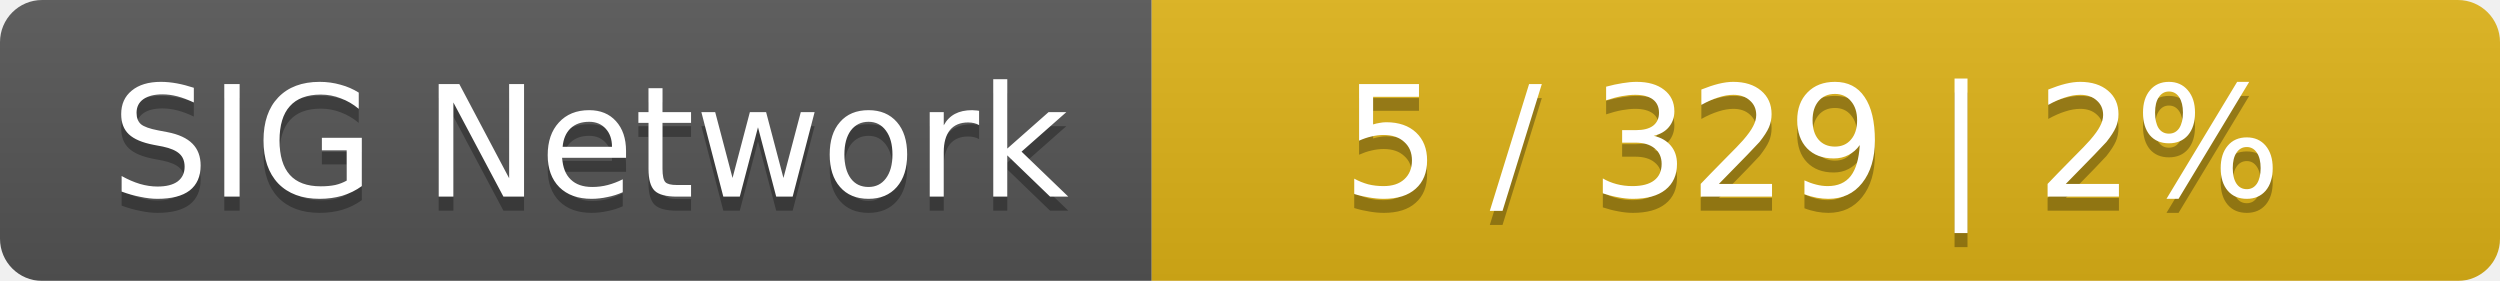
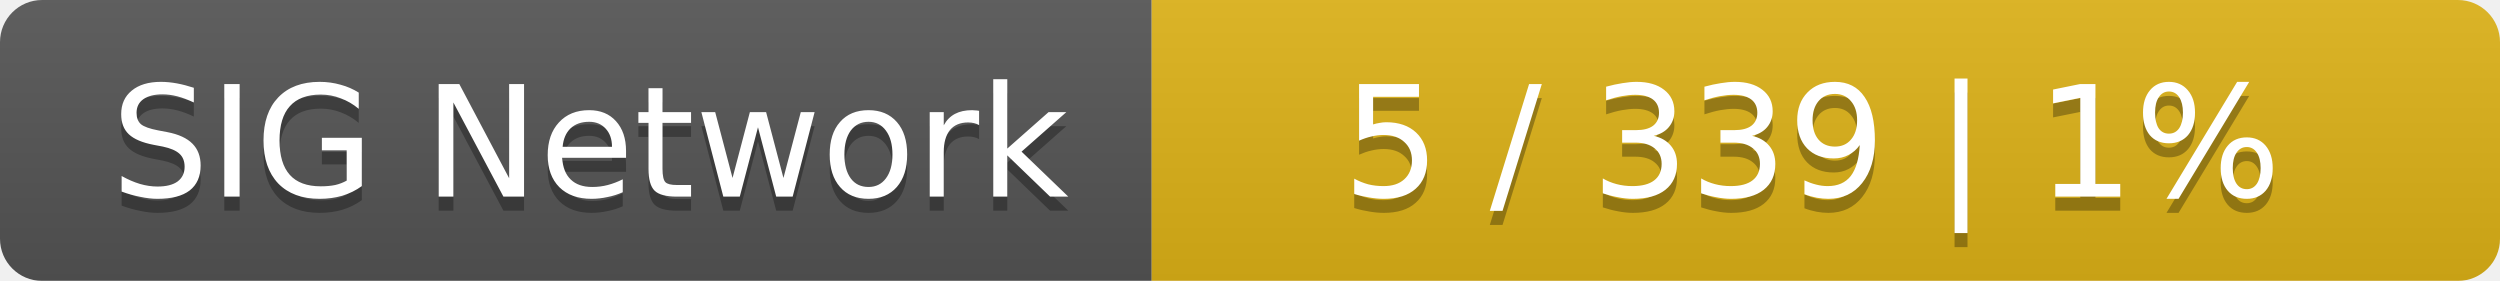
<svg xmlns="http://www.w3.org/2000/svg" width="178" height="20">
  <linearGradient id="smooth" x2="0" y2="100%">
    <stop offset="0" stop-color="#bbb" stop-opacity=".1" />
    <stop offset="1" stop-opacity=".1" />
  </linearGradient>
  <mask id="round">
    <rect width="178" height="20" rx="3" fill="#fff" />
  </mask>
  <g mask="url(#round)">
    <rect width="82" height="20" fill="#555" />
    <rect x="82" width="96" height="20" fill="#dfb317" />
    <rect width="178" height="20" fill="url(#smooth)" />
  </g>
  <g fill="#fff" text-anchor="middle" font-family="DejaVu Sans,Verdana,Geneva,sans-serif" font-size="11">
    <text x="42" y="15" fill="#010101" fill-opacity=".3">SIG Network</text>
    <text x="42" y="14">SIG Network</text>
-     <text x="129" y="15" fill="#010101" fill-opacity=".3">5 / 329    |    2%</text>
-     <text x="129" y="14">5 / 329    |    2%</text>
+     <text x="129" y="15" fill="#010101" fill-opacity=".3">5 / 339    |    1%</text>
+     <text x="129" y="14">5 / 339    |    1%</text>
  </g>
</svg>
